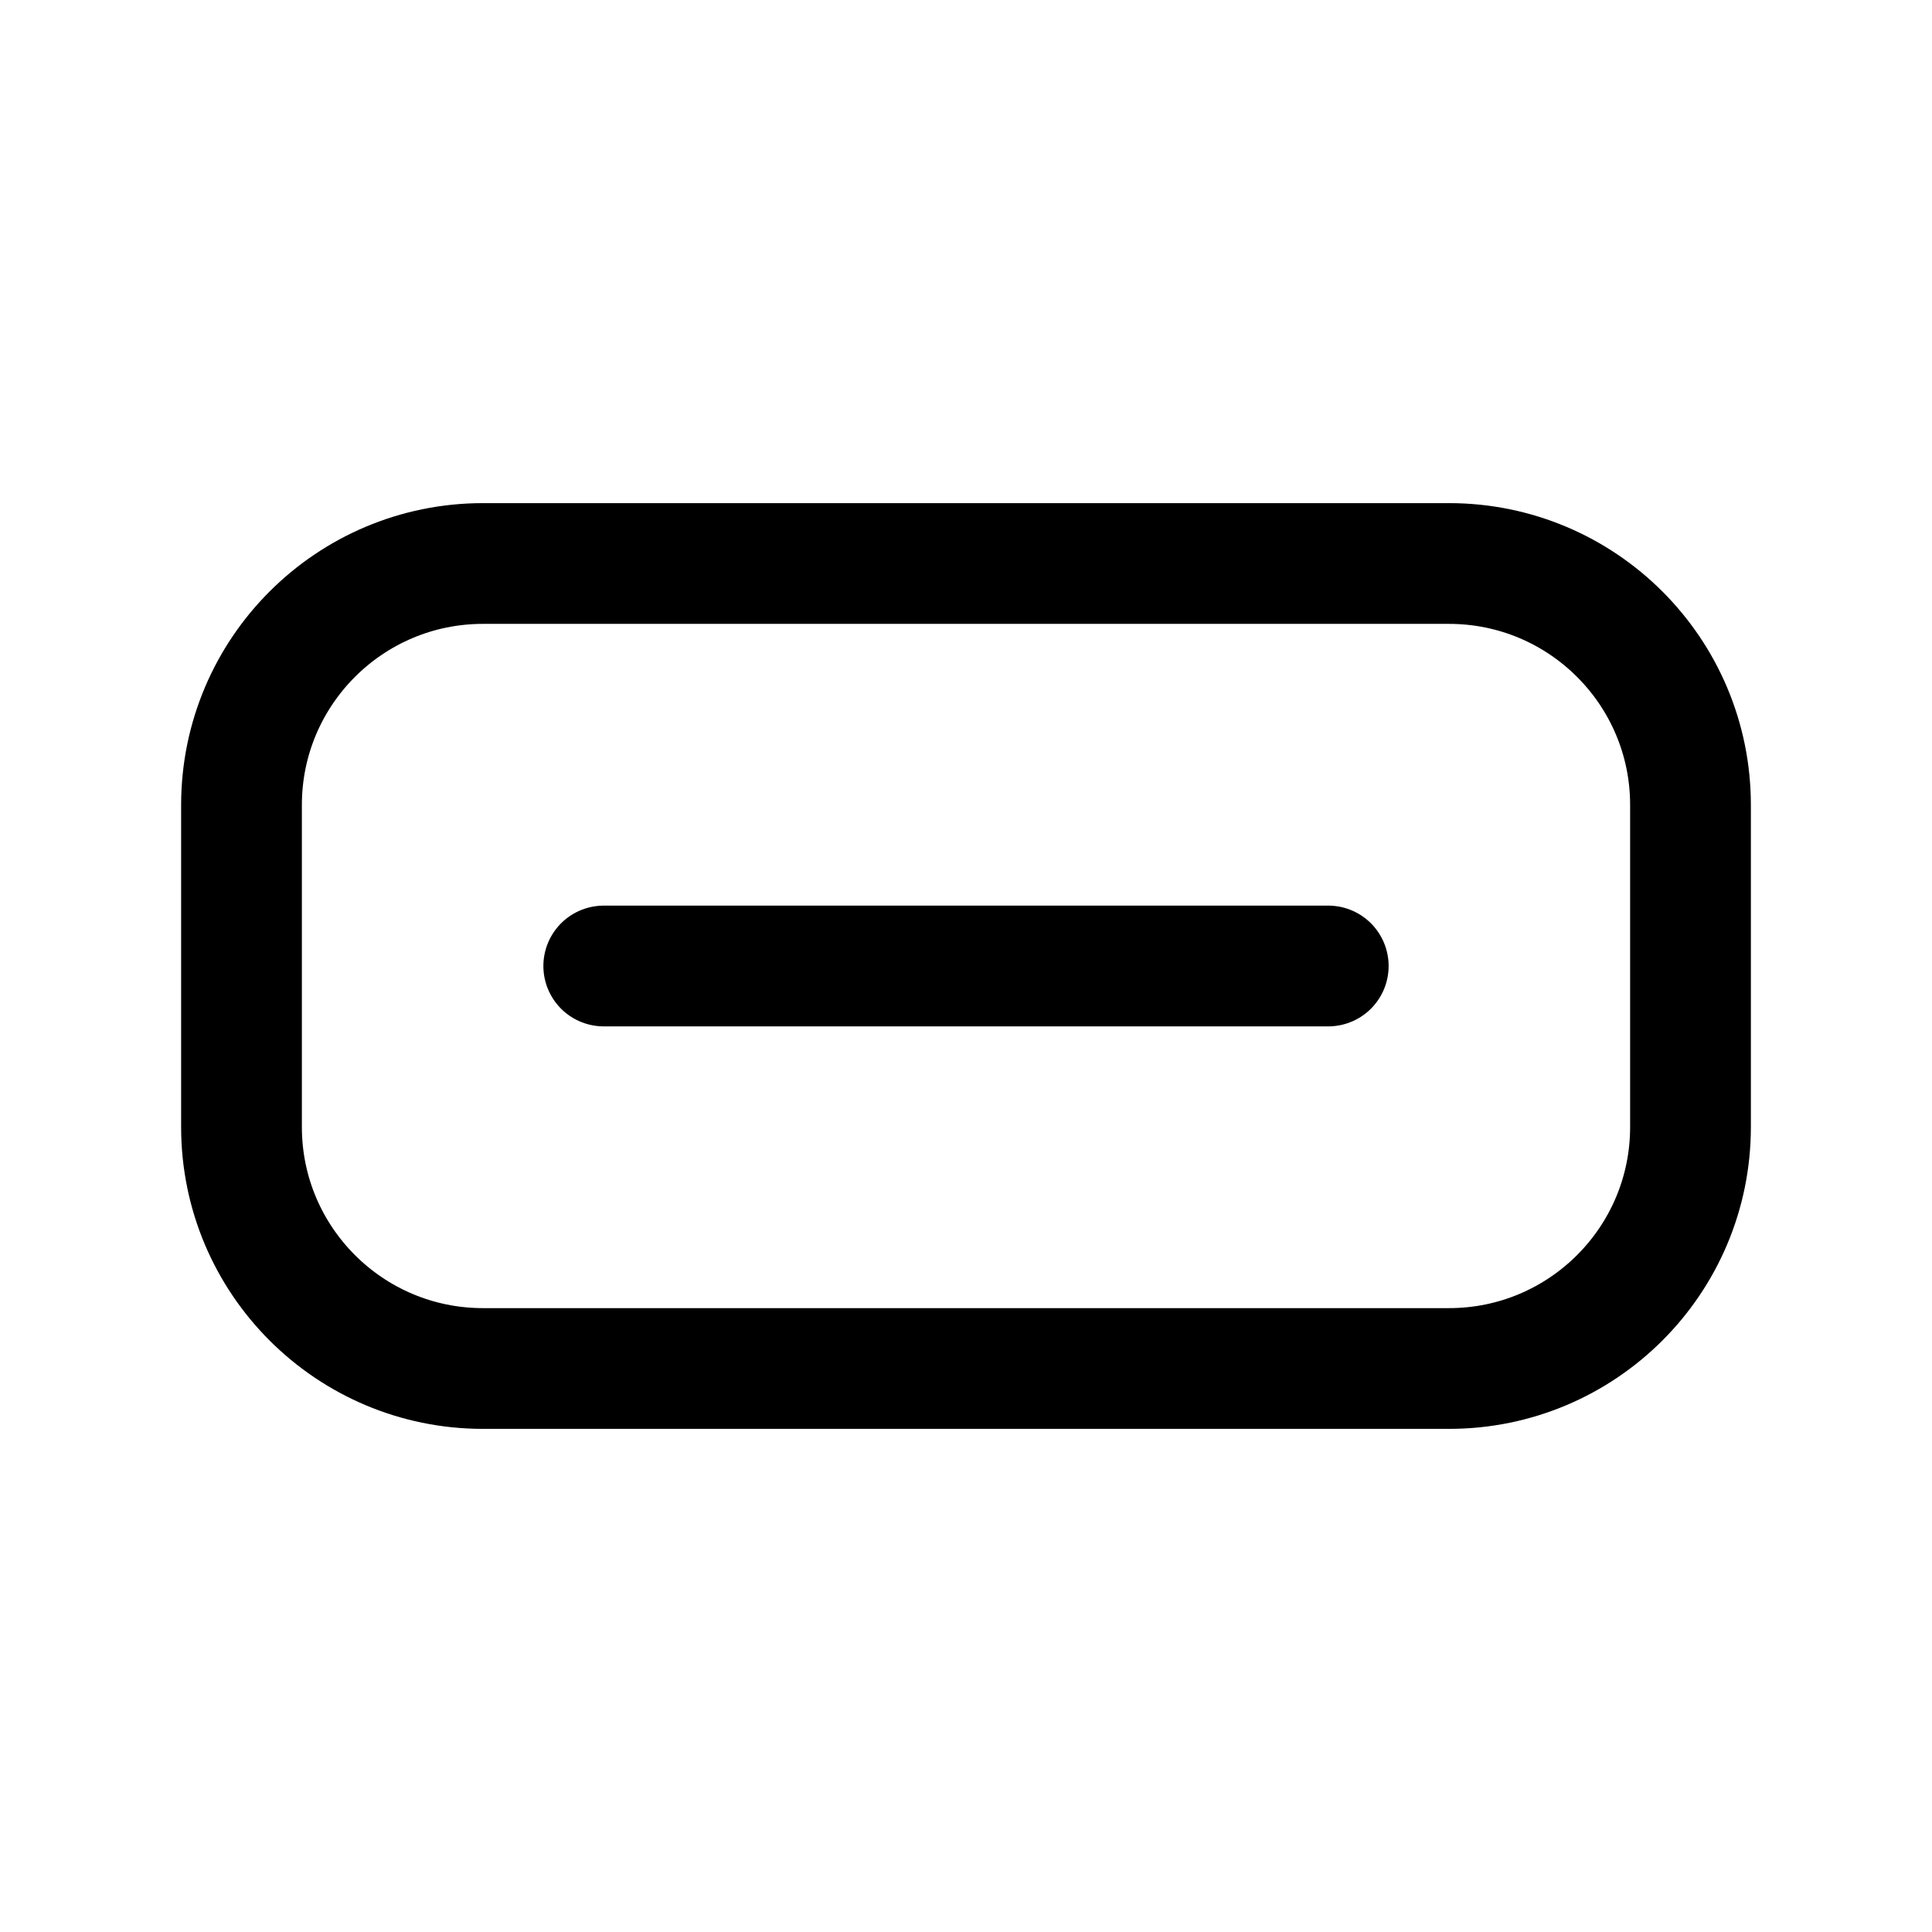
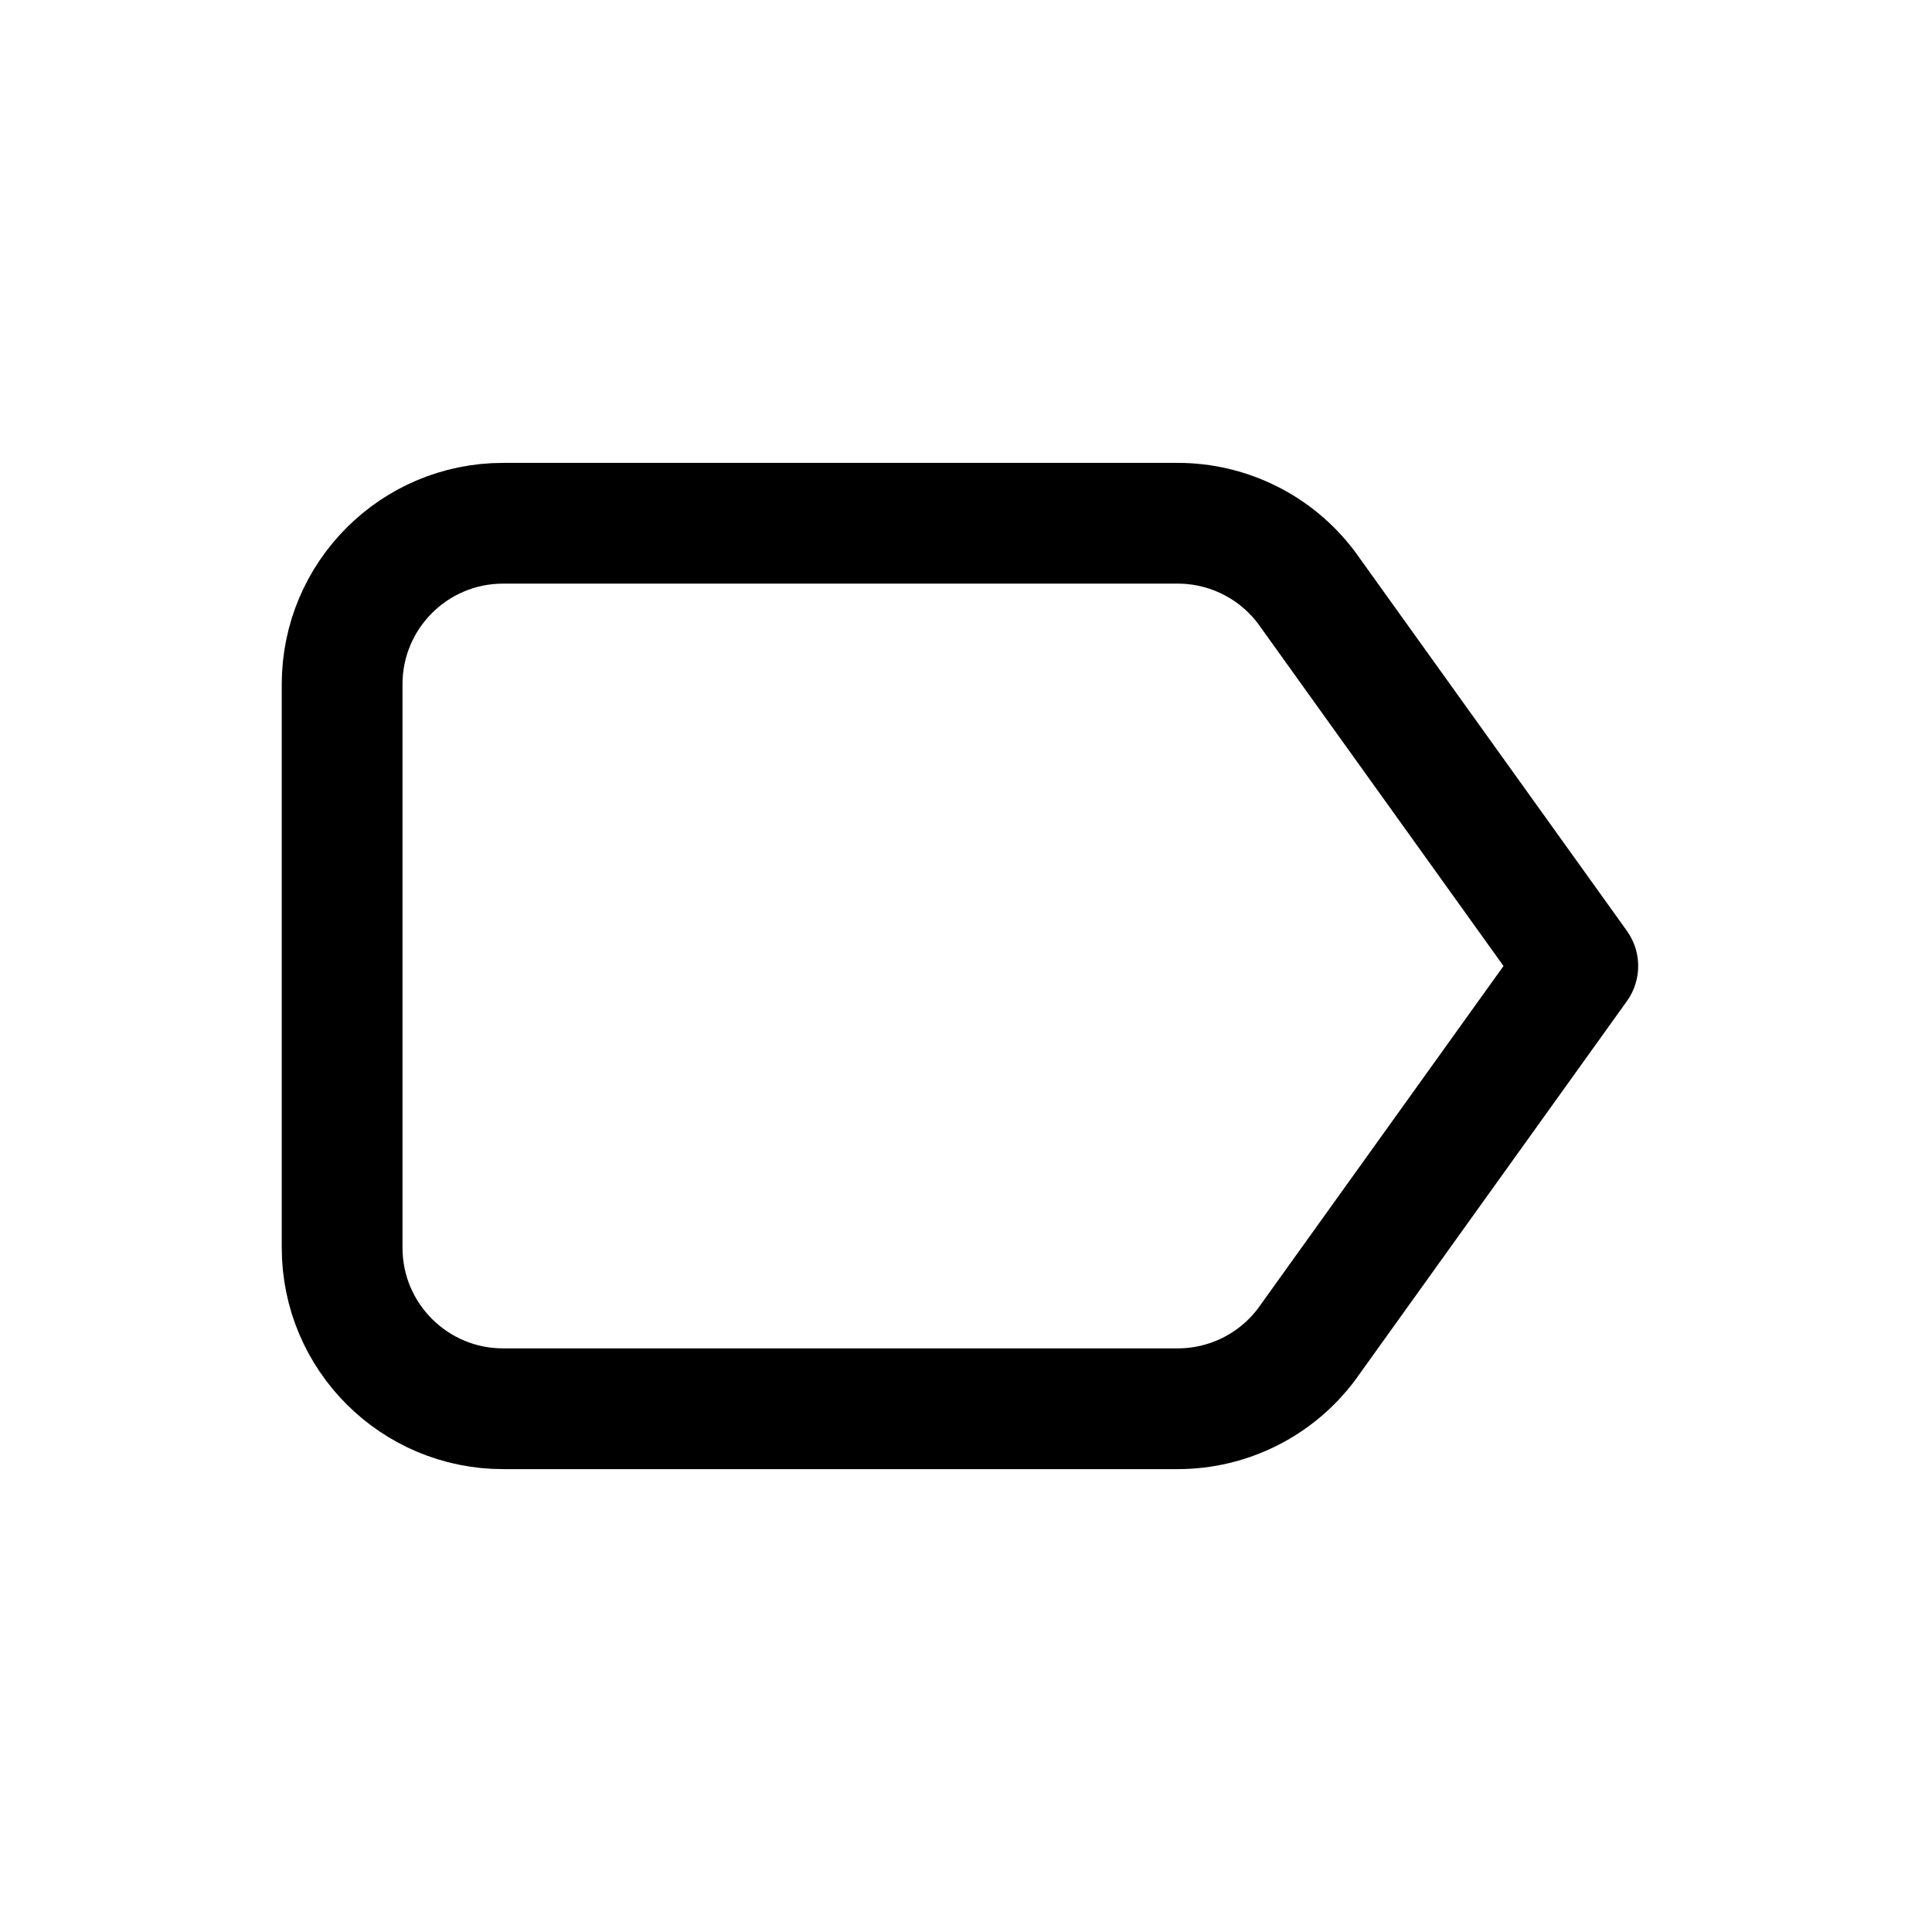
<svg xmlns="http://www.w3.org/2000/svg" viewBox="0 0 24 24" fill="none" stroke="currentColor" stroke-width="1.5" stroke-linecap="round" stroke-linejoin="round">
-   <rect x="3" y="7" width="18" height="10" rx="3" />
-   <path d="M7.5 12h9" />
+   <path d="M6.25 6.5h8.38a2 2 0 0 1 1.6.8l3.37 4.7l-3.37 4.7a2 2 0 0 1-1.6.8H6.25a2 2 0 0 1-2-2v-7a2 2 0 0 1 2-2Z" />
</svg>
